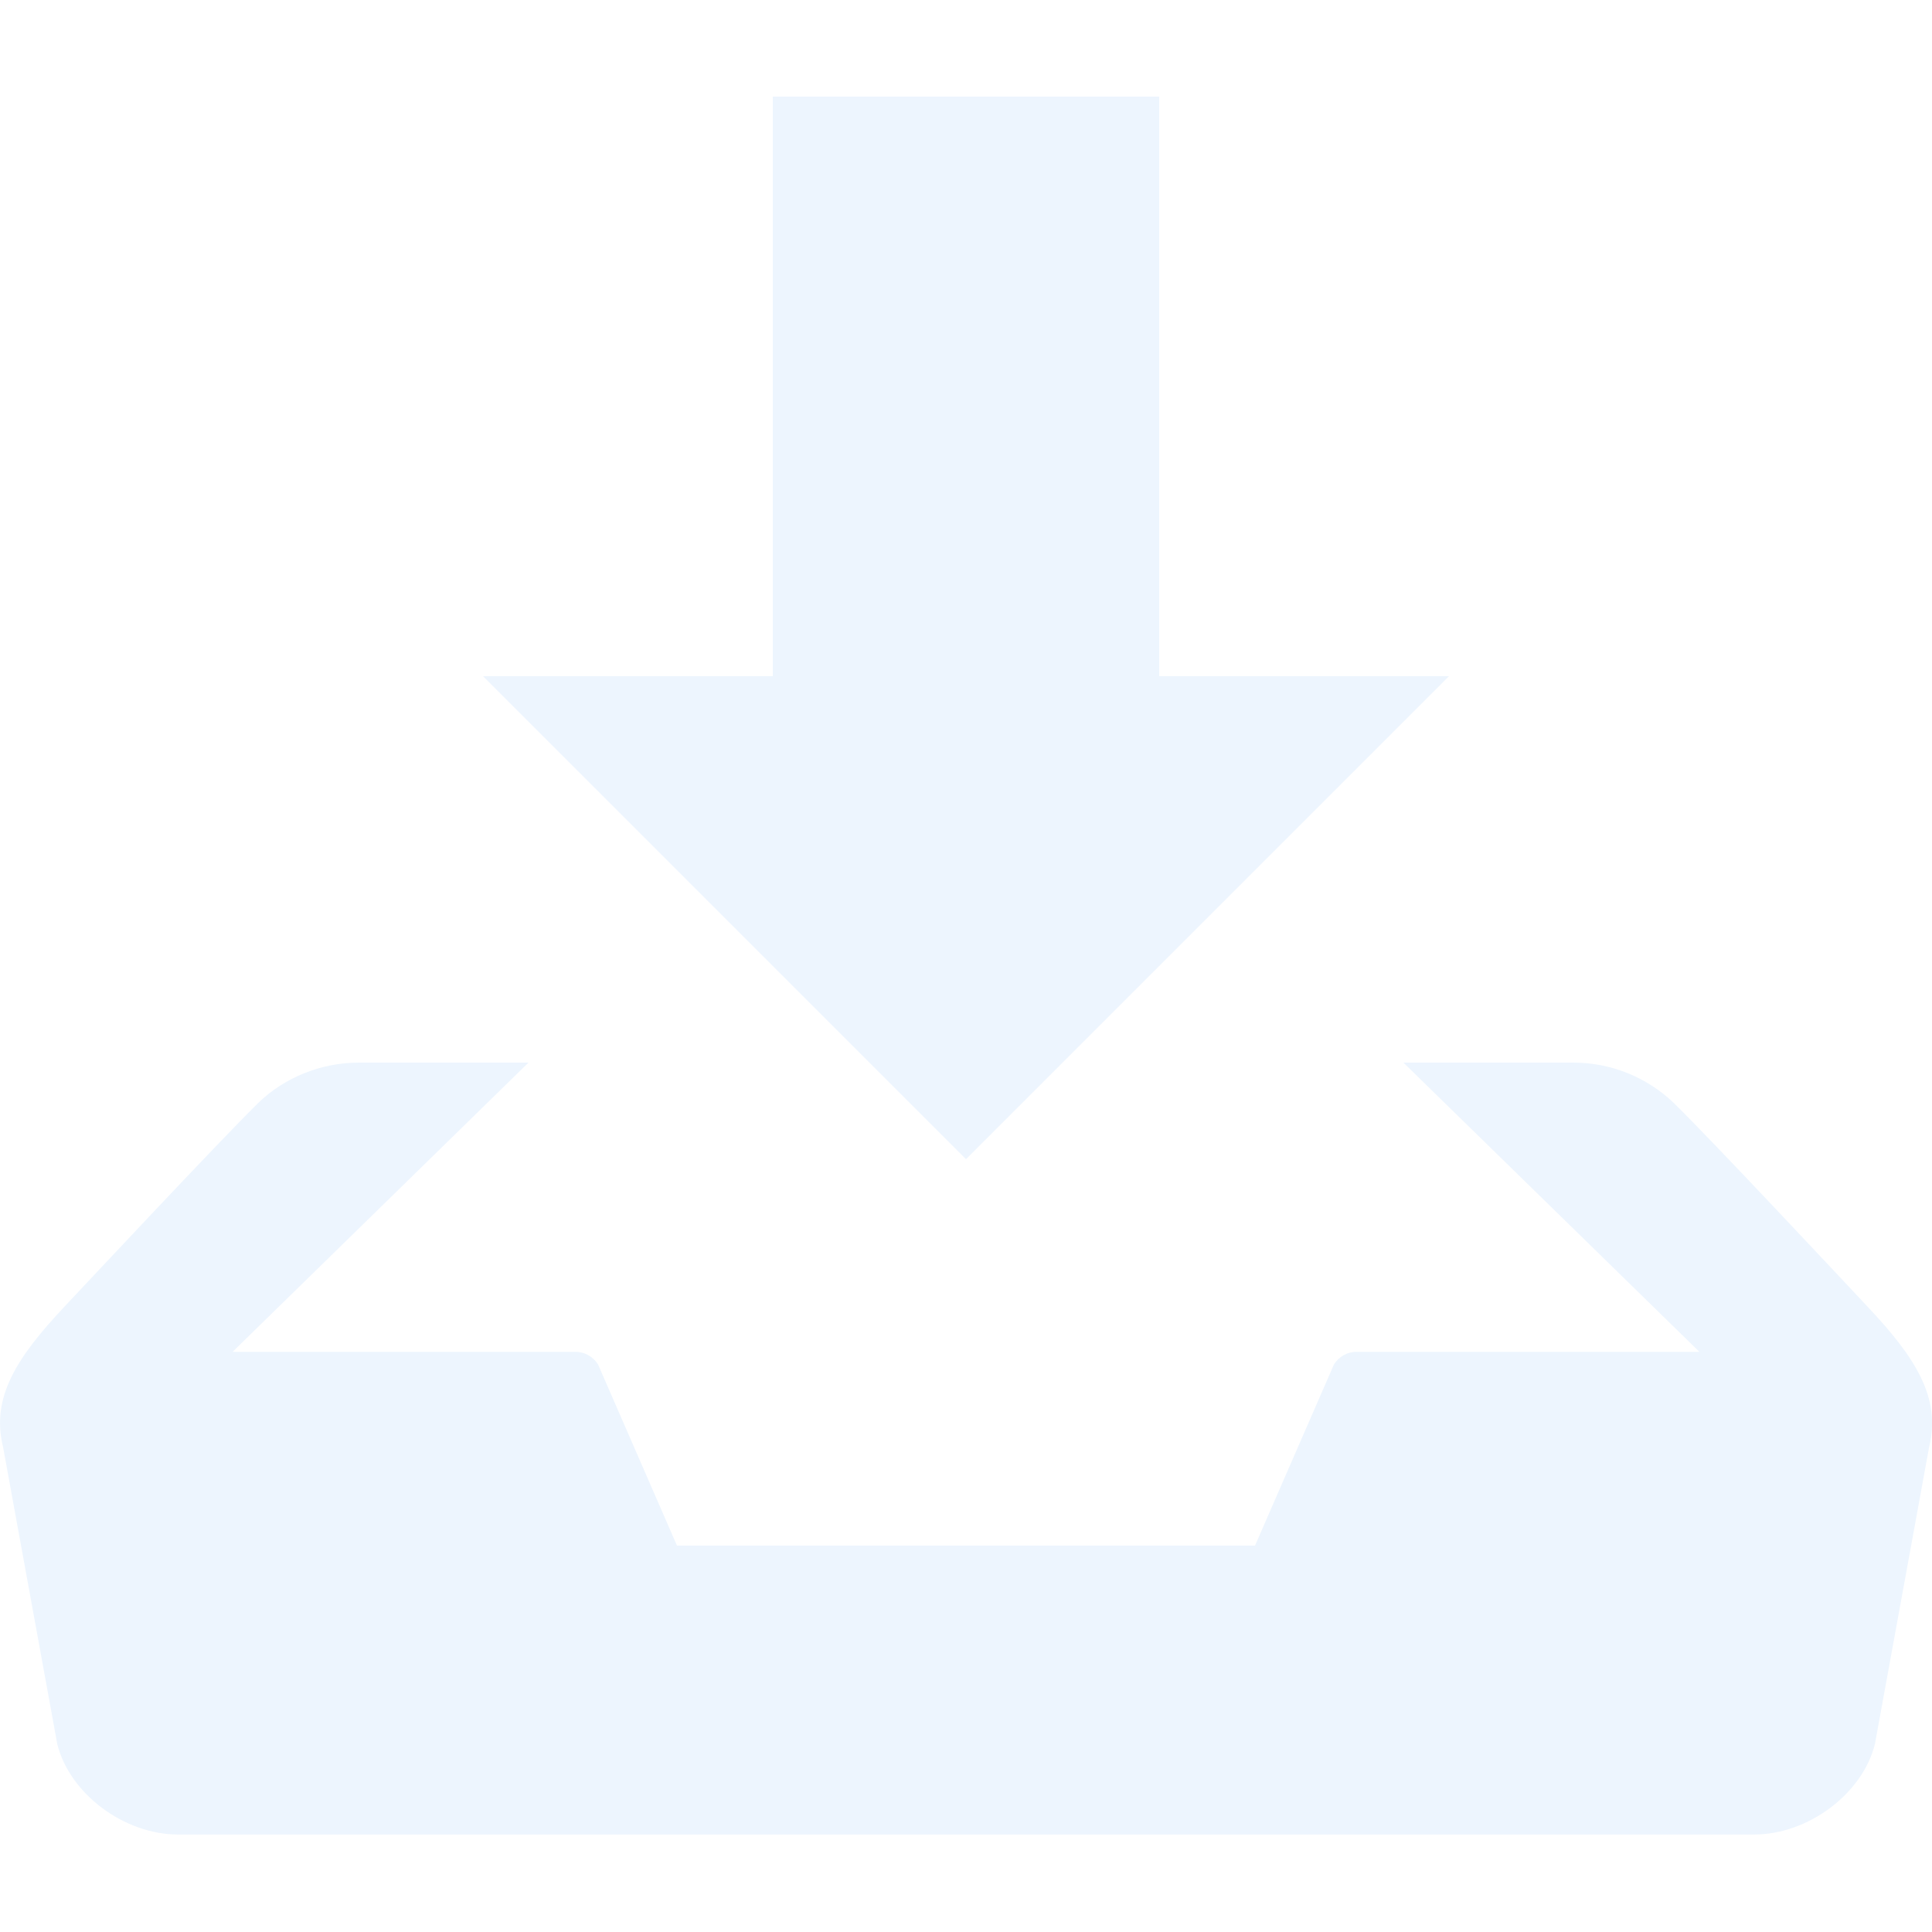
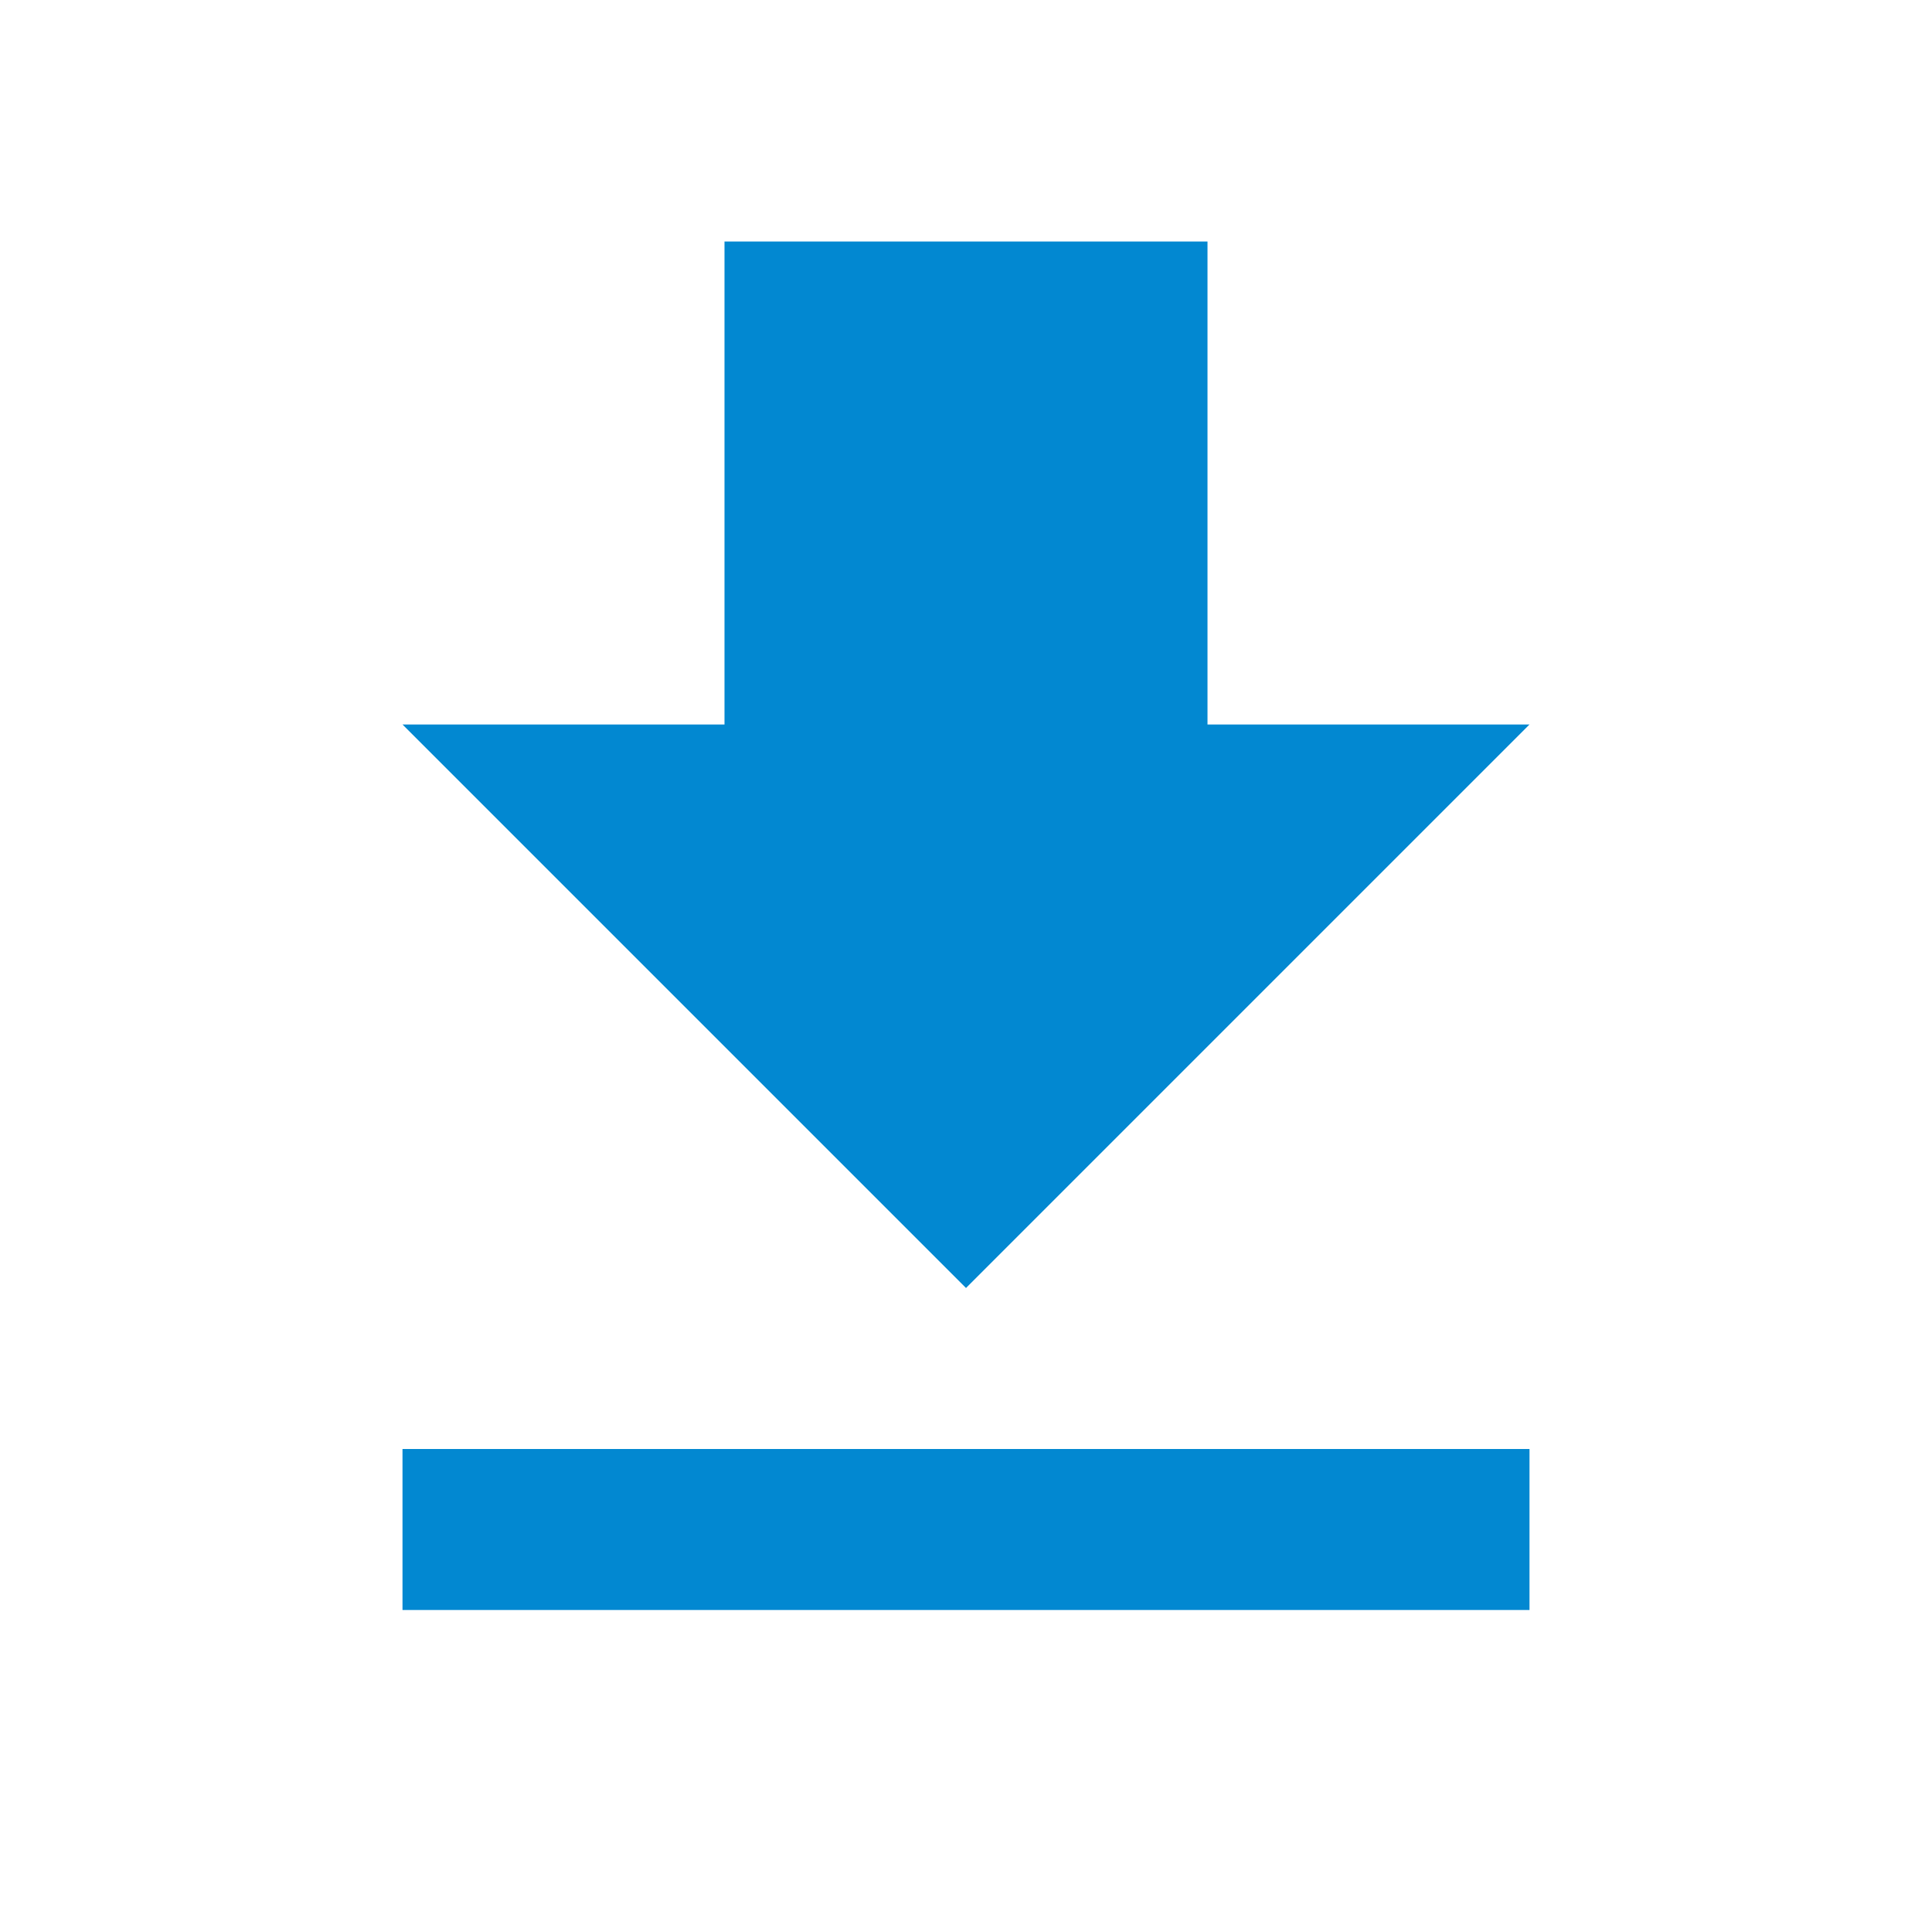
- <svg xmlns="http://www.w3.org/2000/svg" viewBox="0 0 20 20">
-   <path fill="#edf5fe" d="M15 7h-3V1H8v6H5l5 5 5-5zm4.338 6.532c-.21-.224-1.611-1.723-2.011-2.114A1.503 1.503 0 0016.285 11h-1.757l3.064 2.994h-3.544a.274.274 0 00-.24.133L12.992 16H7.008l-.816-1.873a.276.276 0 00-.24-.133H2.408L5.471 11H3.715c-.397 0-.776.159-1.042.418-.4.392-1.801 1.891-2.011 2.114-.489.521-.758.936-.63 1.449l.561 3.074c.128.514.691.936 1.252.936h16.312c.561 0 1.124-.422 1.252-.936l.561-3.074c.126-.513-.142-.928-.632-1.449z" />
+ <svg xmlns="http://www.w3.org/2000/svg" viewBox="0 0 24 24" width="24" height="24">
+   <path fill="#0288d1" d="M19 9h-4V3H9v6H5l7 7 7-7zM5 18v2h14v-2H5z" />
</svg>
